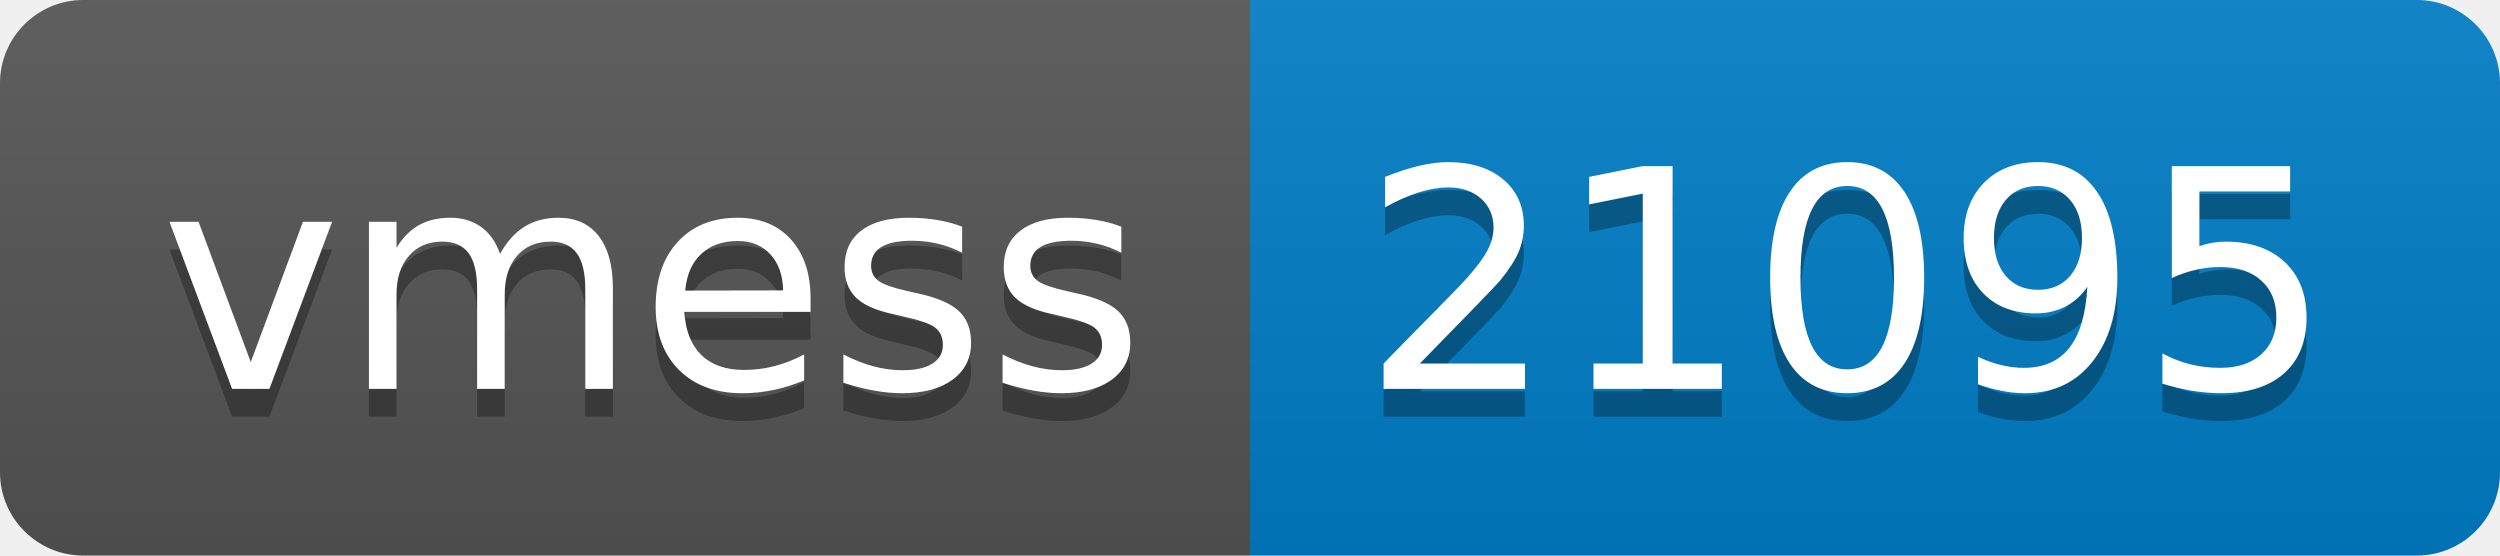
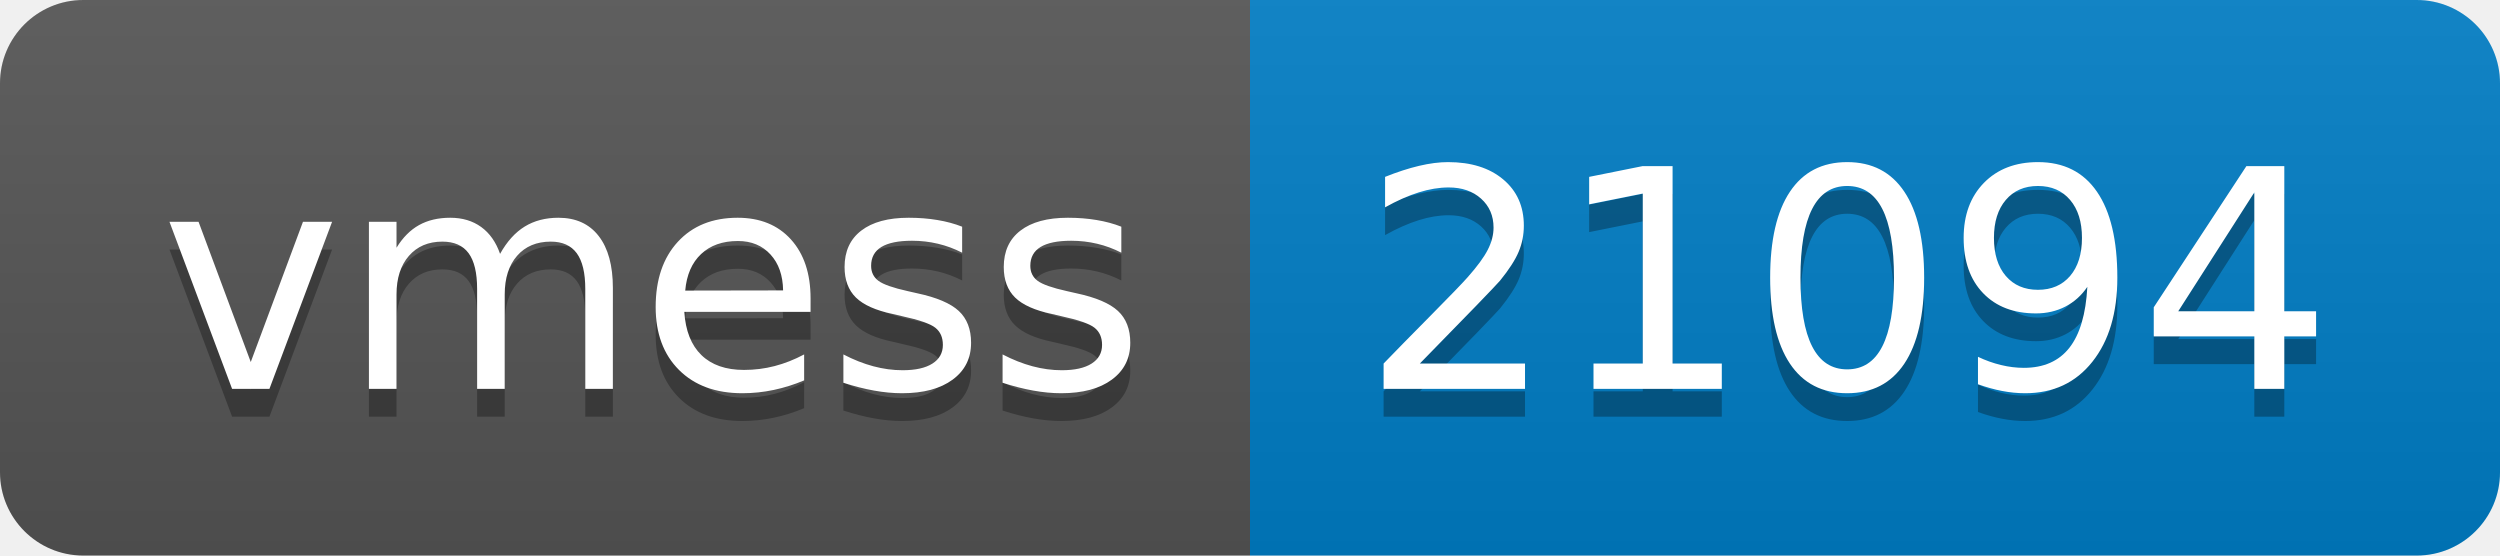
- <svg xmlns="http://www.w3.org/2000/svg" width="90" height="20" role="img" aria-label="vmess: 21095">
+ <svg xmlns="http://www.w3.org/2000/svg" width="90" height="20" role="img" aria-label="vmess: 21094">
  <linearGradient id="s" x2="0" y2="100%">
    <stop offset="0" stop-color="#bbb" stop-opacity=".1" />
    <stop offset="1" stop-opacity=".1" />
  </linearGradient>
  <clipPath id="r">
    <rect width="90" height="20" rx="3" fill="#fff" />
  </clipPath>
  <g clip-path="url(#r)">
    <rect width="45" height="20" fill="#555" />
    <rect x="45" width="45" height="20" fill="#007ec6" />
    <rect width="90" height="20" fill="url(#s)" />
  </g>
  <g fill="#fff" text-anchor="middle" font-family="Verdana,Geneva,DejaVu Sans,sans-serif" text-rendering="geometricPrecision" font-size="110">
    <text aria-hidden="true" x="235" y="150" fill="#010101" fill-opacity=".3" transform="scale(.1)" textLength="350">vmess</text>
    <text x="235" y="140" transform="scale(.1)" fill="#fff" textLength="350">vmess</text>
-     <text aria-hidden="true" x="665" y="150" fill="#010101" fill-opacity=".3" transform="scale(.1)" textLength="350">21095</text>
-     <text x="665" y="140" transform="scale(.1)" fill="#fff" textLength="350">21095</text>
+     <text aria-hidden="true" x="665" y="150" fill="#010101" fill-opacity=".3" transform="scale(.1)" textLength="350">21094</text>
+     <text x="665" y="140" transform="scale(.1)" fill="#fff" textLength="350">21094</text>
  </g>
</svg>
